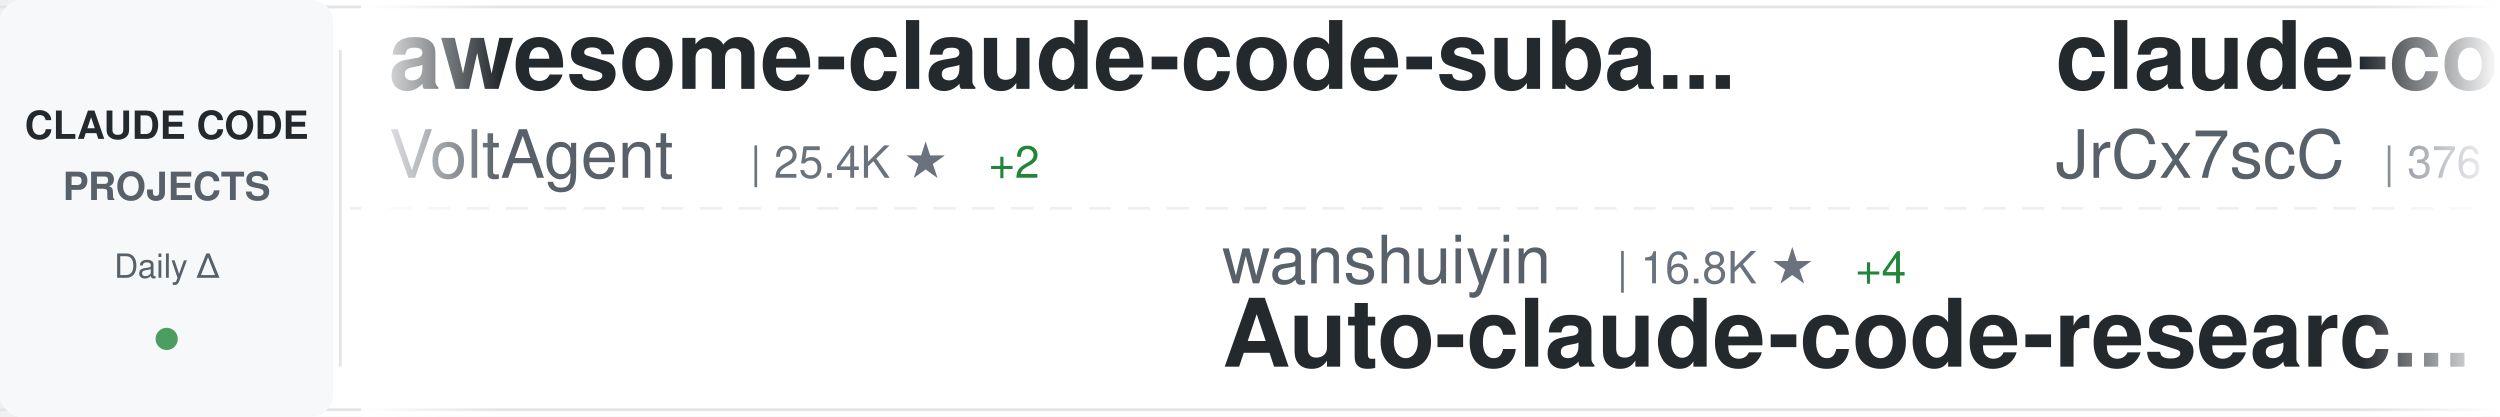
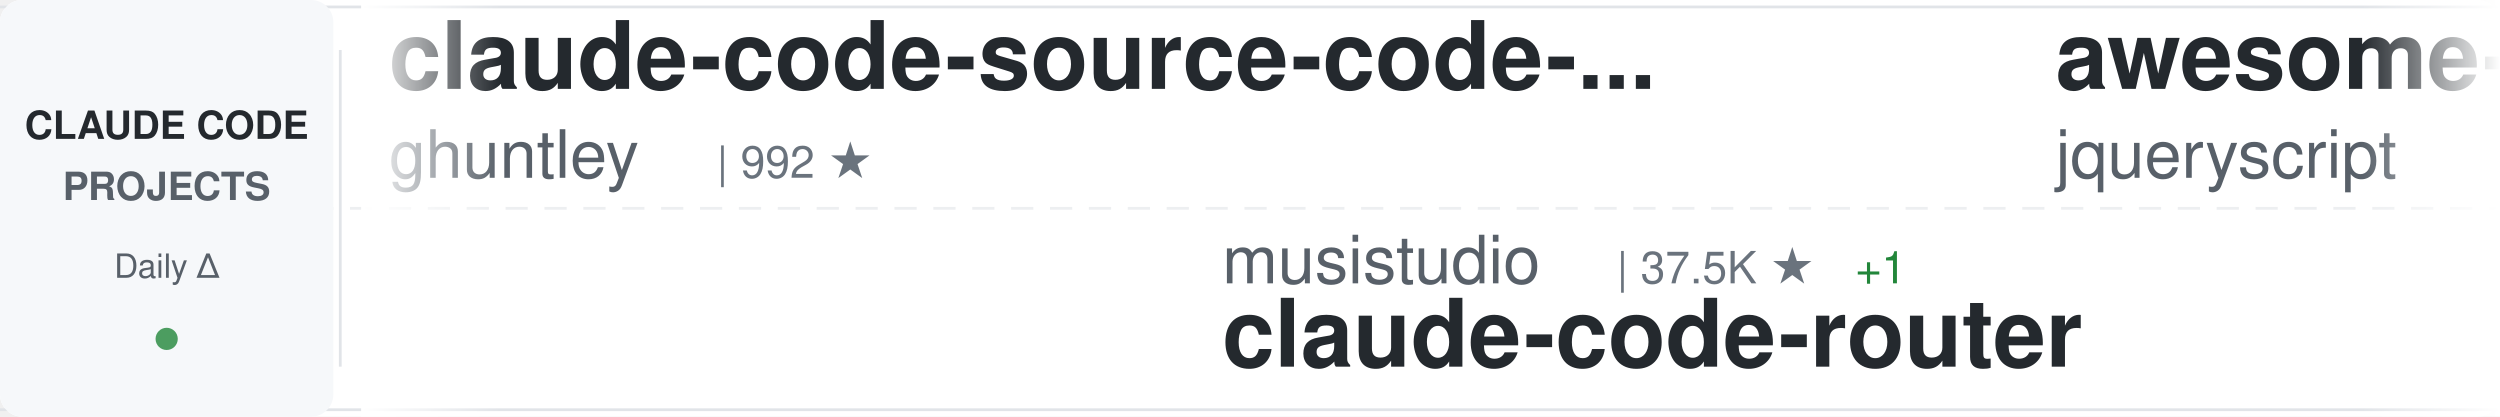
<svg xmlns="http://www.w3.org/2000/svg" width="900" height="150">
  <defs>
    <linearGradient id="awesomeLeftFade" x1="0%" y1="0%" x2="100%" y2="0%">
      <stop offset="0%" style="stop-color:#ffffff;stop-opacity:1" />
      <stop offset="100%" style="stop-color:#ffffff;stop-opacity:0" />
    </linearGradient>
    <linearGradient id="awesomeRightFade" x1="0%" y1="0%" x2="100%" y2="0%">
      <stop offset="0%" style="stop-color:#ffffff;stop-opacity:0" />
      <stop offset="100%" style="stop-color:#ffffff;stop-opacity:1" />
    </linearGradient>
  </defs>
  <rect width="900" height="150" fill="#ffffff" rx="8" />
  <rect x="0" y="2" width="900" height="1" fill="#e1e4e8" />
  <rect x="0" y="147" width="900" height="1" fill="#e1e4e8" />
  <line x1="0" y1="75" x2="900" y2="75" stroke="#e1e4e8" stroke-width="1" stroke-dasharray="8 6" opacity="0.6" />
  <rect x="0" y="0" width="120" height="150" fill="#f6f8fa" rx="8" />
  <text x="60" y="50" font-family="-apple-system, BlinkMacSystemFont, 'Segoe UI', Helvetica, Arial, sans-serif" font-size="14" font-weight="600" fill="#24292e" text-anchor="middle">CLAUDE CODE</text>
  <text x="60" y="72" font-family="-apple-system, BlinkMacSystemFont, 'Segoe UI', Helvetica, Arial, sans-serif" font-size="14" font-weight="600" fill="#586069" text-anchor="middle">PROJECTS</text>
  <text x="60" y="100" font-family="-apple-system, BlinkMacSystemFont, 'Segoe UI', Helvetica, Arial, sans-serif" font-size="12" font-weight="500" fill="#586069" text-anchor="middle">Daily Δ</text>
  <circle cx="60" cy="122" r="4" fill="#22863a" opacity="0.8" />
  <rect x="122" y="18" width="1" height="114" fill="#e1e4e8" />
  <clipPath id="awesomeTickerClip">
    <rect x="130" y="0" width="770" height="150" />
  </clipPath>
  <g clip-path="url(#awesomeTickerClip)">
    <g id="awesomeTickerItems">
      <animateTransform attributeName="transform" attributeType="XML" type="translate" from="0 0" to="-3000 0" dur="54s" repeatCount="indefinite" />
      <g transform="translate(0, 0)">
-         <text x="140" y="32" font-family="-apple-system, BlinkMacSystemFont, 'Segoe UI', Helvetica, Arial, sans-serif" font-size="34" font-weight="600" fill="#24292e">awesome-claude-code-suba...</text>
-         <text x="140" y="64" font-family="-apple-system, BlinkMacSystemFont, 'Segoe UI', Helvetica, Arial, sans-serif" font-size="24" font-weight="400" fill="#586069">VoltAgent</text>
-         <text x="270" y="64" font-family="-apple-system, BlinkMacSystemFont, 'Segoe UI', Helvetica, Arial, sans-serif" font-size="16" font-weight="500" fill="#6a737d">| 25.4K ★</text>
-         <text x="356" y="64" font-family="-apple-system, BlinkMacSystemFont, 'Segoe UI', Helvetica, Arial, sans-serif" font-size="16" font-weight="500" fill="#22863a"> +2</text>
+         <text x="140" y="32" font-family="-apple-system, BlinkMacSystemFont, 'Segoe UI', Helvetica, Arial, sans-serif" font-size="34" font-weight="600" fill="#24292e">claude-code-source-code-...</text>
+         <text x="140" y="64" font-family="-apple-system, BlinkMacSystemFont, 'Segoe UI', Helvetica, Arial, sans-serif" font-size="24" font-weight="400" fill="#586069">ghuntley</text>
+         <text x="258" y="64" font-family="-apple-system, BlinkMacSystemFont, 'Segoe UI', Helvetica, Arial, sans-serif" font-size="16" font-weight="500" fill="#6a737d">| 992 ★</text>
      </g>
      <g transform="translate(300, 0)">
-         <text x="140" y="102" font-family="-apple-system, BlinkMacSystemFont, 'Segoe UI', Helvetica, Arial, sans-serif" font-size="24" font-weight="400" fill="#586069">wanshuiyin</text>
-         <text x="282" y="102" font-family="-apple-system, BlinkMacSystemFont, 'Segoe UI', Helvetica, Arial, sans-serif" font-size="16" font-weight="500" fill="#6a737d">| 16.8K ★</text>
-         <text x="368" y="102" font-family="-apple-system, BlinkMacSystemFont, 'Segoe UI', Helvetica, Arial, sans-serif" font-size="16" font-weight="500" fill="#22863a"> +4</text>
-         <text x="140" y="132" font-family="-apple-system, BlinkMacSystemFont, 'Segoe UI', Helvetica, Arial, sans-serif" font-size="34" font-weight="600" fill="#24292e">Auto-claude-code-researc...</text>
+         <text x="140" y="102" font-family="-apple-system, BlinkMacSystemFont, 'Segoe UI', Helvetica, Arial, sans-serif" font-size="24" font-weight="400" fill="#586069">musistudio</text>
+         <text x="282" y="102" font-family="-apple-system, BlinkMacSystemFont, 'Segoe UI', Helvetica, Arial, sans-serif" font-size="16" font-weight="500" fill="#6a737d">| 37.5K ★</text>
+         <text x="368" y="102" font-family="-apple-system, BlinkMacSystemFont, 'Segoe UI', Helvetica, Arial, sans-serif" font-size="16" font-weight="500" fill="#22863a"> +1</text>
+         <text x="140" y="132" font-family="-apple-system, BlinkMacSystemFont, 'Segoe UI', Helvetica, Arial, sans-serif" font-size="34" font-weight="600" fill="#24292e">claude-code-router</text>
      </g>
      <g transform="translate(600, 0)">
-         <text x="140" y="32" font-family="-apple-system, BlinkMacSystemFont, 'Segoe UI', Helvetica, Arial, sans-serif" font-size="34" font-weight="600" fill="#24292e">claude-code-source</text>
-         <text x="140" y="64" font-family="-apple-system, BlinkMacSystemFont, 'Segoe UI', Helvetica, Arial, sans-serif" font-size="24" font-weight="400" fill="#586069">JrCx7scC</text>
-         <text x="258" y="64" font-family="-apple-system, BlinkMacSystemFont, 'Segoe UI', Helvetica, Arial, sans-serif" font-size="16" font-weight="500" fill="#6a737d">| 376 ★</text>
+         <text x="140" y="32" font-family="-apple-system, BlinkMacSystemFont, 'Segoe UI', Helvetica, Arial, sans-serif" font-size="34" font-weight="600" fill="#24292e">awesome-claude-code</text>
+         <text x="140" y="64" font-family="-apple-system, BlinkMacSystemFont, 'Segoe UI', Helvetica, Arial, sans-serif" font-size="24" font-weight="400" fill="#586069">jqueryscript</text>
+         <text x="306" y="64" font-family="-apple-system, BlinkMacSystemFont, 'Segoe UI', Helvetica, Arial, sans-serif" font-size="16" font-weight="500" fill="#6a737d">| 520 ★</text>
+         <text x="374" y="64" font-family="-apple-system, BlinkMacSystemFont, 'Segoe UI', Helvetica, Arial, sans-serif" font-size="16" font-weight="500" fill="#22863a"> +1</text>
      </g>
      <g transform="translate(900, 0)">
+         <text x="140" y="102" font-family="-apple-system, BlinkMacSystemFont, 'Segoe UI', Helvetica, Arial, sans-serif" font-size="24" font-weight="400" fill="#586069">rohitg00</text>
+         <text x="258" y="102" font-family="-apple-system, BlinkMacSystemFont, 'Segoe UI', Helvetica, Arial, sans-serif" font-size="16" font-weight="500" fill="#6a737d">| 2.7K ★</text>
+         <text x="140" y="132" font-family="-apple-system, BlinkMacSystemFont, 'Segoe UI', Helvetica, Arial, sans-serif" font-size="34" font-weight="600" fill="#24292e">awesome-claude-code-tool...</text>
+       </g>
+       <g transform="translate(1200, 0)">
+         <text x="140" y="32" font-family="-apple-system, BlinkMacSystemFont, 'Segoe UI', Helvetica, Arial, sans-serif" font-size="34" font-weight="600" fill="#24292e">how-claude-code-works</text>
+         <text x="140" y="64" font-family="-apple-system, BlinkMacSystemFont, 'Segoe UI', Helvetica, Arial, sans-serif" font-size="24" font-weight="400" fill="#586069">Windy3f3f3f3f</text>
+         <text x="318" y="64" font-family="-apple-system, BlinkMacSystemFont, 'Segoe UI', Helvetica, Arial, sans-serif" font-size="16" font-weight="500" fill="#6a737d">| 3.7K ★</text>
+         <text x="395" y="64" font-family="-apple-system, BlinkMacSystemFont, 'Segoe UI', Helvetica, Arial, sans-serif" font-size="16" font-weight="500" fill="#22863a"> +2</text>
+       </g>
+       <g transform="translate(1500, 0)">
        <text x="140" y="102" font-family="-apple-system, BlinkMacSystemFont, 'Segoe UI', Helvetica, Arial, sans-serif" font-size="24" font-weight="400" fill="#586069">overwirehq</text>
        <text x="282" y="102" font-family="-apple-system, BlinkMacSystemFont, 'Segoe UI', Helvetica, Arial, sans-serif" font-size="16" font-weight="500" fill="#6a737d">| 2.8K ★</text>
        <text x="140" y="132" font-family="-apple-system, BlinkMacSystemFont, 'Segoe UI', Helvetica, Arial, sans-serif" font-size="34" font-weight="600" fill="#24292e">claude-code-telegram</text>
      </g>
-       <g transform="translate(1200, 0)">
-         <text x="140" y="32" font-family="-apple-system, BlinkMacSystemFont, 'Segoe UI', Helvetica, Arial, sans-serif" font-size="34" font-weight="600" fill="#24292e">claude-code-security-rev...</text>
-         <text x="140" y="64" font-family="-apple-system, BlinkMacSystemFont, 'Segoe UI', Helvetica, Arial, sans-serif" font-size="24" font-weight="400" fill="#586069">anthropics</text>
-         <text x="282" y="64" font-family="-apple-system, BlinkMacSystemFont, 'Segoe UI', Helvetica, Arial, sans-serif" font-size="16" font-weight="500" fill="#6a737d">| 6.3K ★</text>
+       <g transform="translate(1800, 0)">
+         <text x="140" y="32" font-family="-apple-system, BlinkMacSystemFont, 'Segoe UI', Helvetica, Arial, sans-serif" font-size="34" font-weight="600" fill="#24292e">claude-code-spec-workflo...</text>
+         <text x="140" y="64" font-family="-apple-system, BlinkMacSystemFont, 'Segoe UI', Helvetica, Arial, sans-serif" font-size="24" font-weight="400" fill="#586069">Pimzino</text>
+         <text x="246" y="64" font-family="-apple-system, BlinkMacSystemFont, 'Segoe UI', Helvetica, Arial, sans-serif" font-size="16" font-weight="500" fill="#6a737d">| 3.9K ★</text>
      </g>
-       <g transform="translate(1500, 0)">
+       <g transform="translate(2100, 0)">
+         <text x="140" y="102" font-family="-apple-system, BlinkMacSystemFont, 'Segoe UI', Helvetica, Arial, sans-serif" font-size="24" font-weight="400" fill="#586069">https-deeplearning-ai</text>
+         <text x="414" y="102" font-family="-apple-system, BlinkMacSystemFont, 'Segoe UI', Helvetica, Arial, sans-serif" font-size="16" font-weight="500" fill="#6a737d">| 554 ★</text>
+         <text x="140" y="132" font-family="-apple-system, BlinkMacSystemFont, 'Segoe UI', Helvetica, Arial, sans-serif" font-size="34" font-weight="600" fill="#24292e">sc-claude-code-files</text>
+       </g>
+       <g transform="translate(2400, 0)">
+         <text x="140" y="32" font-family="-apple-system, BlinkMacSystemFont, 'Segoe UI', Helvetica, Arial, sans-serif" font-size="34" font-weight="600" fill="#24292e">claude-code-hub</text>
+         <text x="140" y="64" font-family="-apple-system, BlinkMacSystemFont, 'Segoe UI', Helvetica, Arial, sans-serif" font-size="24" font-weight="400" fill="#586069">ding113</text>
+         <text x="246" y="64" font-family="-apple-system, BlinkMacSystemFont, 'Segoe UI', Helvetica, Arial, sans-serif" font-size="16" font-weight="500" fill="#6a737d">| 3.4K ★</text>
+         <text x="323" y="64" font-family="-apple-system, BlinkMacSystemFont, 'Segoe UI', Helvetica, Arial, sans-serif" font-size="16" font-weight="500" fill="#22863a"> +1</text>
+       </g>
+       <g transform="translate(2700, 0)">
+         <text x="140" y="102" font-family="-apple-system, BlinkMacSystemFont, 'Segoe UI', Helvetica, Arial, sans-serif" font-size="24" font-weight="400" fill="#586069">kodu-ai</text>
+         <text x="246" y="102" font-family="-apple-system, BlinkMacSystemFont, 'Segoe UI', Helvetica, Arial, sans-serif" font-size="16" font-weight="500" fill="#6a737d">| 5.2K ★</text>
+         <text x="323" y="102" font-family="-apple-system, BlinkMacSystemFont, 'Segoe UI', Helvetica, Arial, sans-serif" font-size="16" font-weight="500" fill="#cb2431"> -2</text>
+         <text x="140" y="132" font-family="-apple-system, BlinkMacSystemFont, 'Segoe UI', Helvetica, Arial, sans-serif" font-size="34" font-weight="600" fill="#24292e">claude-coder</text>
+       </g>
+       <g transform="translate(3000, 0)">
+         <text x="140" y="32" font-family="-apple-system, BlinkMacSystemFont, 'Segoe UI', Helvetica, Arial, sans-serif" font-size="34" font-weight="600" fill="#24292e">claude-code-source-code-...</text>
+         <text x="140" y="64" font-family="-apple-system, BlinkMacSystemFont, 'Segoe UI', Helvetica, Arial, sans-serif" font-size="24" font-weight="400" fill="#586069">ghuntley</text>
+         <text x="258" y="64" font-family="-apple-system, BlinkMacSystemFont, 'Segoe UI', Helvetica, Arial, sans-serif" font-size="16" font-weight="500" fill="#6a737d">| 992 ★</text>
+       </g>
+       <g transform="translate(3300, 0)">
+         <text x="140" y="102" font-family="-apple-system, BlinkMacSystemFont, 'Segoe UI', Helvetica, Arial, sans-serif" font-size="24" font-weight="400" fill="#586069">musistudio</text>
+         <text x="282" y="102" font-family="-apple-system, BlinkMacSystemFont, 'Segoe UI', Helvetica, Arial, sans-serif" font-size="16" font-weight="500" fill="#6a737d">| 37.5K ★</text>
+         <text x="368" y="102" font-family="-apple-system, BlinkMacSystemFont, 'Segoe UI', Helvetica, Arial, sans-serif" font-size="16" font-weight="500" fill="#22863a"> +1</text>
+         <text x="140" y="132" font-family="-apple-system, BlinkMacSystemFont, 'Segoe UI', Helvetica, Arial, sans-serif" font-size="34" font-weight="600" fill="#24292e">claude-code-router</text>
+       </g>
+       <g transform="translate(3600, 0)">
+         <text x="140" y="32" font-family="-apple-system, BlinkMacSystemFont, 'Segoe UI', Helvetica, Arial, sans-serif" font-size="34" font-weight="600" fill="#24292e">awesome-claude-code</text>
+         <text x="140" y="64" font-family="-apple-system, BlinkMacSystemFont, 'Segoe UI', Helvetica, Arial, sans-serif" font-size="24" font-weight="400" fill="#586069">jqueryscript</text>
+         <text x="306" y="64" font-family="-apple-system, BlinkMacSystemFont, 'Segoe UI', Helvetica, Arial, sans-serif" font-size="16" font-weight="500" fill="#6a737d">| 520 ★</text>
+         <text x="374" y="64" font-family="-apple-system, BlinkMacSystemFont, 'Segoe UI', Helvetica, Arial, sans-serif" font-size="16" font-weight="500" fill="#22863a"> +1</text>
+       </g>
+       <g transform="translate(3900, 0)">
        <text x="140" y="102" font-family="-apple-system, BlinkMacSystemFont, 'Segoe UI', Helvetica, Arial, sans-serif" font-size="24" font-weight="400" fill="#586069">rohitg00</text>
        <text x="258" y="102" font-family="-apple-system, BlinkMacSystemFont, 'Segoe UI', Helvetica, Arial, sans-serif" font-size="16" font-weight="500" fill="#6a737d">| 2.7K ★</text>
        <text x="140" y="132" font-family="-apple-system, BlinkMacSystemFont, 'Segoe UI', Helvetica, Arial, sans-serif" font-size="34" font-weight="600" fill="#24292e">awesome-claude-code-tool...</text>
-       </g>
-       <g transform="translate(1800, 0)">
-         <text x="140" y="32" font-family="-apple-system, BlinkMacSystemFont, 'Segoe UI', Helvetica, Arial, sans-serif" font-size="34" font-weight="600" fill="#24292e">claude-code-source</text>
-         <text x="140" y="64" font-family="-apple-system, BlinkMacSystemFont, 'Segoe UI', Helvetica, Arial, sans-serif" font-size="24" font-weight="400" fill="#586069">AprilNEA</text>
-         <text x="258" y="64" font-family="-apple-system, BlinkMacSystemFont, 'Segoe UI', Helvetica, Arial, sans-serif" font-size="16" font-weight="500" fill="#6a737d">| 392 ★</text>
-       </g>
-       <g transform="translate(2100, 0)">
-         <text x="140" y="102" font-family="-apple-system, BlinkMacSystemFont, 'Segoe UI', Helvetica, Arial, sans-serif" font-size="24" font-weight="400" fill="#586069">VILA-Lab</text>
-         <text x="258" y="102" font-family="-apple-system, BlinkMacSystemFont, 'Segoe UI', Helvetica, Arial, sans-serif" font-size="16" font-weight="500" fill="#6a737d">| 2.1K ★</text>
-         <text x="140" y="132" font-family="-apple-system, BlinkMacSystemFont, 'Segoe UI', Helvetica, Arial, sans-serif" font-size="34" font-weight="600" fill="#24292e">Dive-into-Claude-Code</text>
-       </g>
-       <g transform="translate(2400, 0)">
-         <text x="140" y="32" font-family="-apple-system, BlinkMacSystemFont, 'Segoe UI', Helvetica, Arial, sans-serif" font-size="34" font-weight="600" fill="#24292e">Claude-Code-Source-Study</text>
-         <text x="140" y="64" font-family="-apple-system, BlinkMacSystemFont, 'Segoe UI', Helvetica, Arial, sans-serif" font-size="24" font-weight="400" fill="#586069">luyao618</text>
-         <text x="258" y="64" font-family="-apple-system, BlinkMacSystemFont, 'Segoe UI', Helvetica, Arial, sans-serif" font-size="16" font-weight="500" fill="#6a737d">| 1.7K ★</text>
-       </g>
-       <g transform="translate(2700, 0)">
-         <text x="140" y="102" font-family="-apple-system, BlinkMacSystemFont, 'Segoe UI', Helvetica, Arial, sans-serif" font-size="24" font-weight="400" fill="#586069">FlorianBruniaux</text>
-         <text x="342" y="102" font-family="-apple-system, BlinkMacSystemFont, 'Segoe UI', Helvetica, Arial, sans-serif" font-size="16" font-weight="500" fill="#6a737d">| 6.1K ★</text>
-         <text x="140" y="132" font-family="-apple-system, BlinkMacSystemFont, 'Segoe UI', Helvetica, Arial, sans-serif" font-size="34" font-weight="600" fill="#24292e">claude-code-ultimate-gui...</text>
-       </g>
-       <g transform="translate(3000, 0)">
-         <text x="140" y="32" font-family="-apple-system, BlinkMacSystemFont, 'Segoe UI', Helvetica, Arial, sans-serif" font-size="34" font-weight="600" fill="#24292e">awesome-claude-code-suba...</text>
-         <text x="140" y="64" font-family="-apple-system, BlinkMacSystemFont, 'Segoe UI', Helvetica, Arial, sans-serif" font-size="24" font-weight="400" fill="#586069">VoltAgent</text>
-         <text x="270" y="64" font-family="-apple-system, BlinkMacSystemFont, 'Segoe UI', Helvetica, Arial, sans-serif" font-size="16" font-weight="500" fill="#6a737d">| 25.4K ★</text>
-         <text x="356" y="64" font-family="-apple-system, BlinkMacSystemFont, 'Segoe UI', Helvetica, Arial, sans-serif" font-size="16" font-weight="500" fill="#22863a"> +2</text>
-       </g>
-       <g transform="translate(3300, 0)">
-         <text x="140" y="102" font-family="-apple-system, BlinkMacSystemFont, 'Segoe UI', Helvetica, Arial, sans-serif" font-size="24" font-weight="400" fill="#586069">wanshuiyin</text>
-         <text x="282" y="102" font-family="-apple-system, BlinkMacSystemFont, 'Segoe UI', Helvetica, Arial, sans-serif" font-size="16" font-weight="500" fill="#6a737d">| 16.8K ★</text>
-         <text x="368" y="102" font-family="-apple-system, BlinkMacSystemFont, 'Segoe UI', Helvetica, Arial, sans-serif" font-size="16" font-weight="500" fill="#22863a"> +4</text>
-         <text x="140" y="132" font-family="-apple-system, BlinkMacSystemFont, 'Segoe UI', Helvetica, Arial, sans-serif" font-size="34" font-weight="600" fill="#24292e">Auto-claude-code-researc...</text>
-       </g>
-       <g transform="translate(3600, 0)">
-         <text x="140" y="32" font-family="-apple-system, BlinkMacSystemFont, 'Segoe UI', Helvetica, Arial, sans-serif" font-size="34" font-weight="600" fill="#24292e">claude-code-source</text>
-         <text x="140" y="64" font-family="-apple-system, BlinkMacSystemFont, 'Segoe UI', Helvetica, Arial, sans-serif" font-size="24" font-weight="400" fill="#586069">JrCx7scC</text>
-         <text x="258" y="64" font-family="-apple-system, BlinkMacSystemFont, 'Segoe UI', Helvetica, Arial, sans-serif" font-size="16" font-weight="500" fill="#6a737d">| 376 ★</text>
-       </g>
-       <g transform="translate(3900, 0)">
-         <text x="140" y="102" font-family="-apple-system, BlinkMacSystemFont, 'Segoe UI', Helvetica, Arial, sans-serif" font-size="24" font-weight="400" fill="#586069">overwirehq</text>
-         <text x="282" y="102" font-family="-apple-system, BlinkMacSystemFont, 'Segoe UI', Helvetica, Arial, sans-serif" font-size="16" font-weight="500" fill="#6a737d">| 2.8K ★</text>
-         <text x="140" y="132" font-family="-apple-system, BlinkMacSystemFont, 'Segoe UI', Helvetica, Arial, sans-serif" font-size="34" font-weight="600" fill="#24292e">claude-code-telegram</text>
      </g>
    </g>
  </g>
  <rect x="130" y="0" width="50" height="150" fill="url(#awesomeLeftFade)" />
  <rect x="850" y="0" width="50" height="150" fill="url(#awesomeRightFade)" />
</svg>
